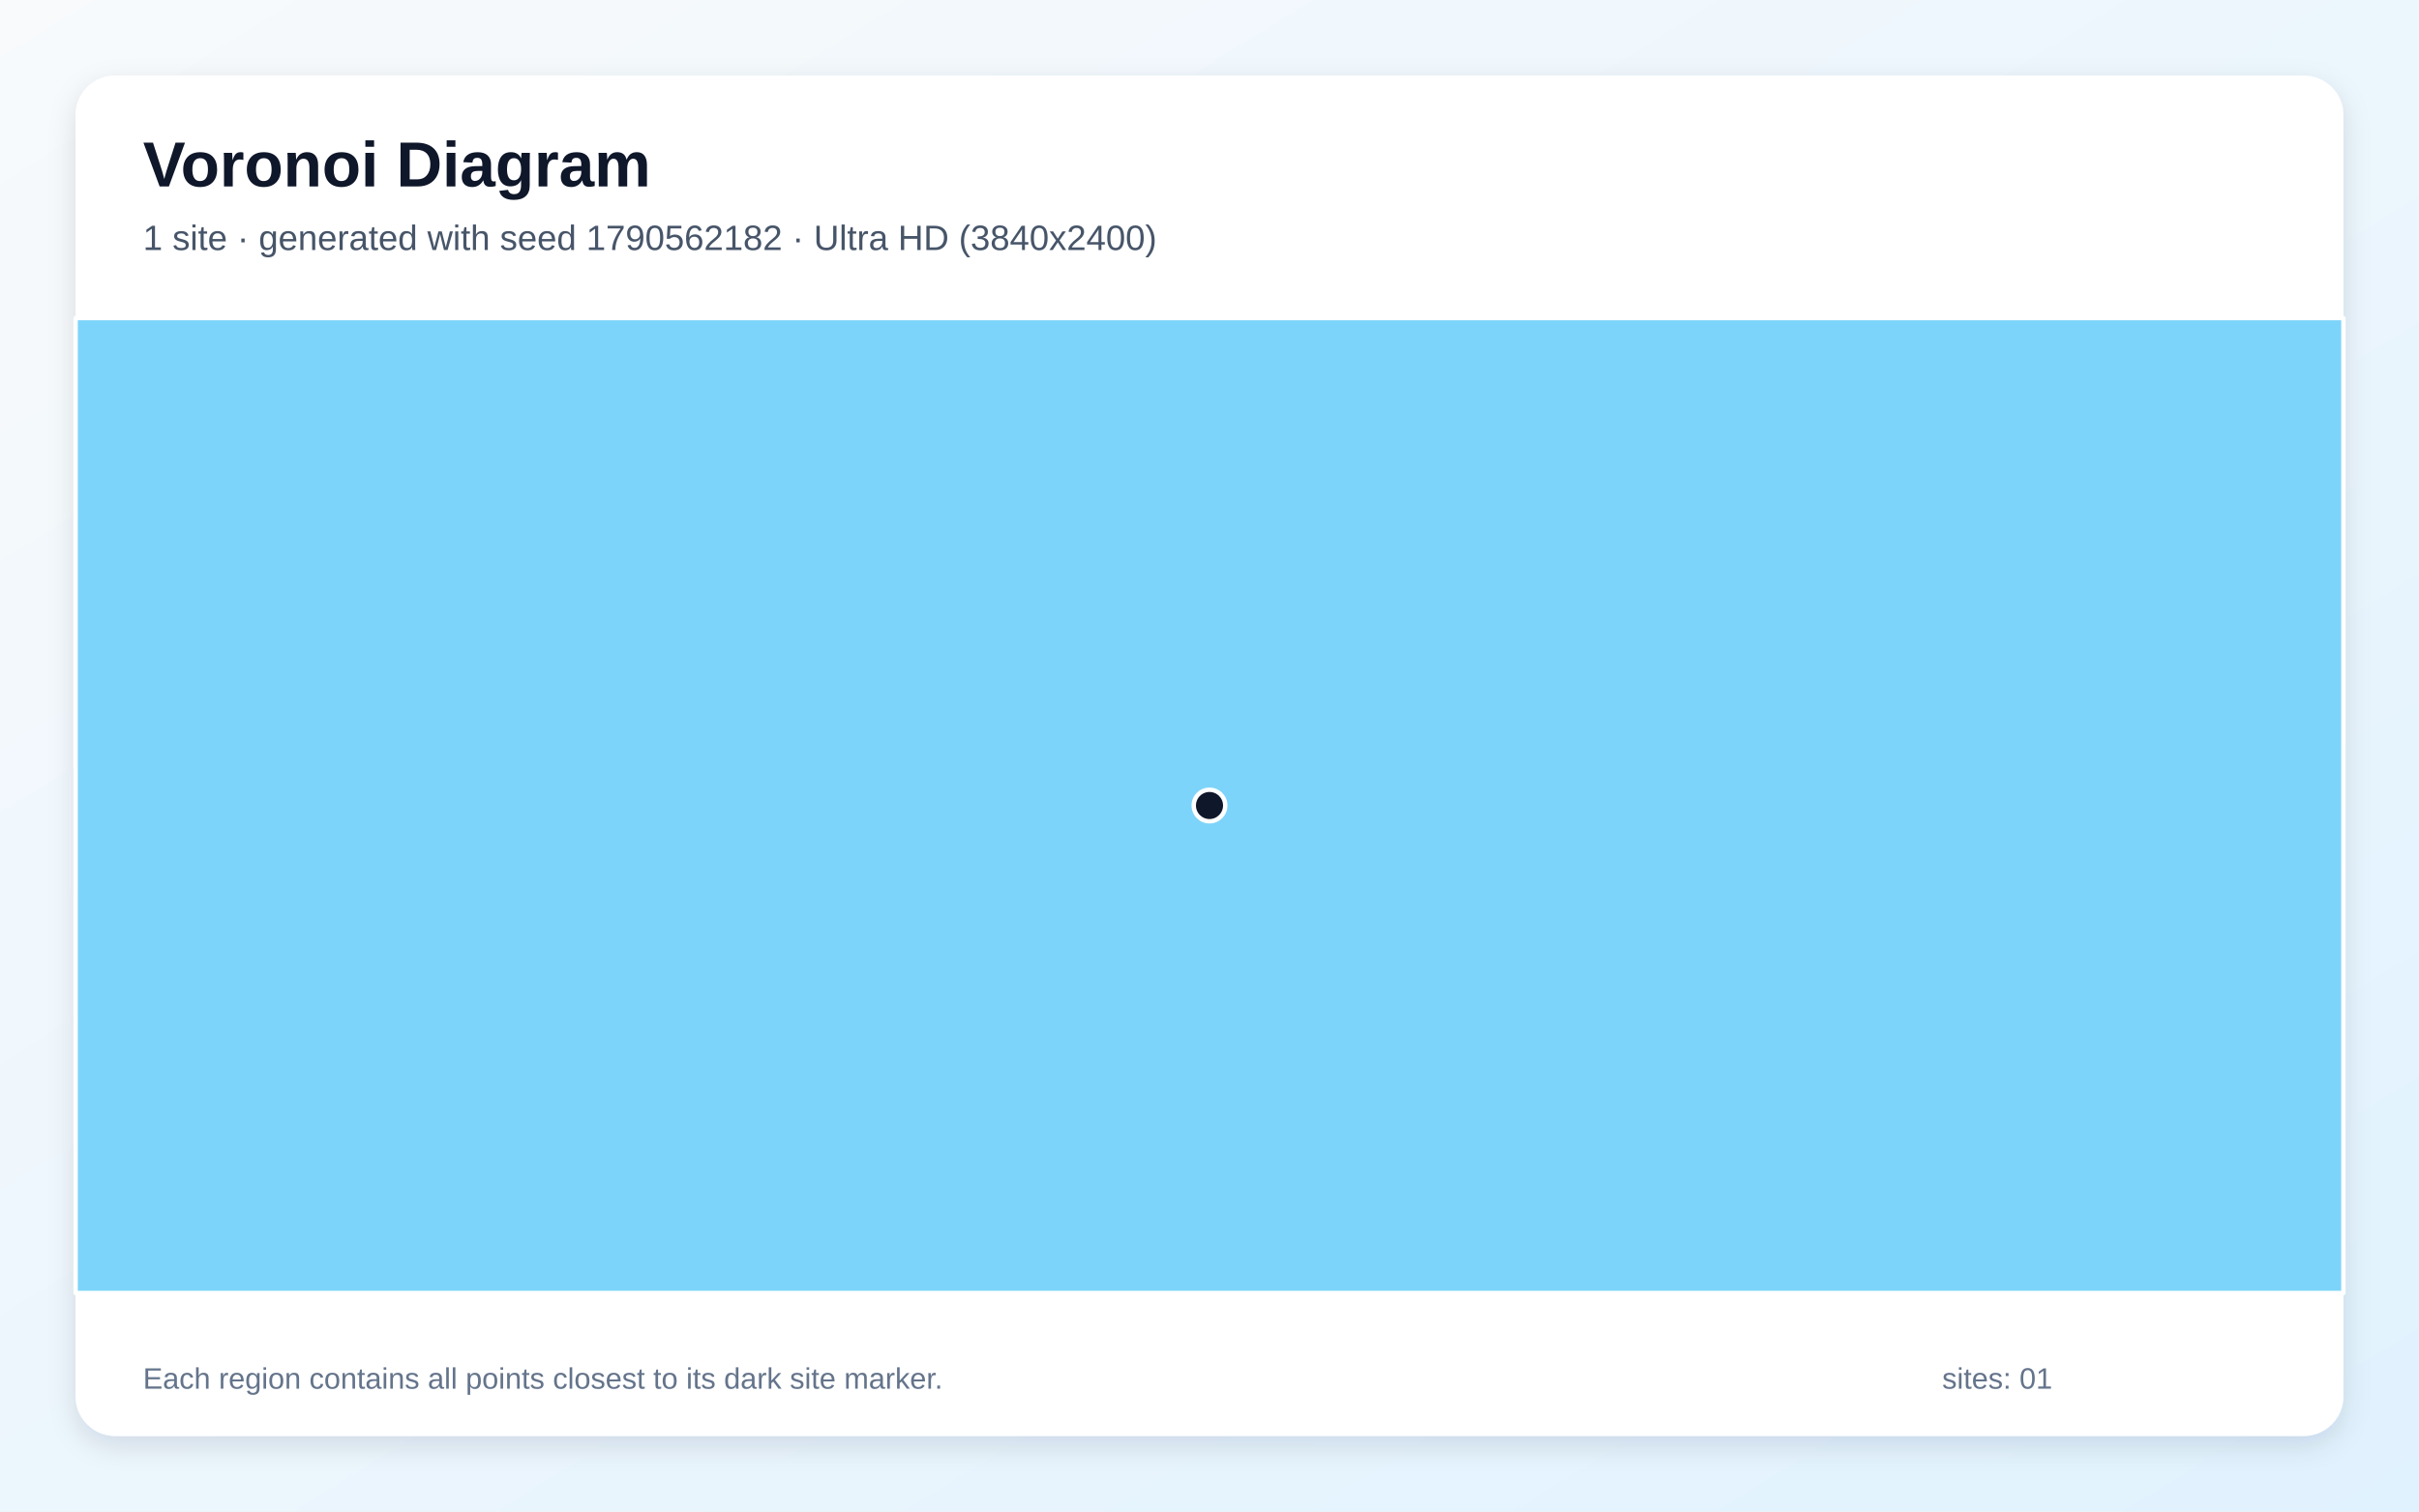
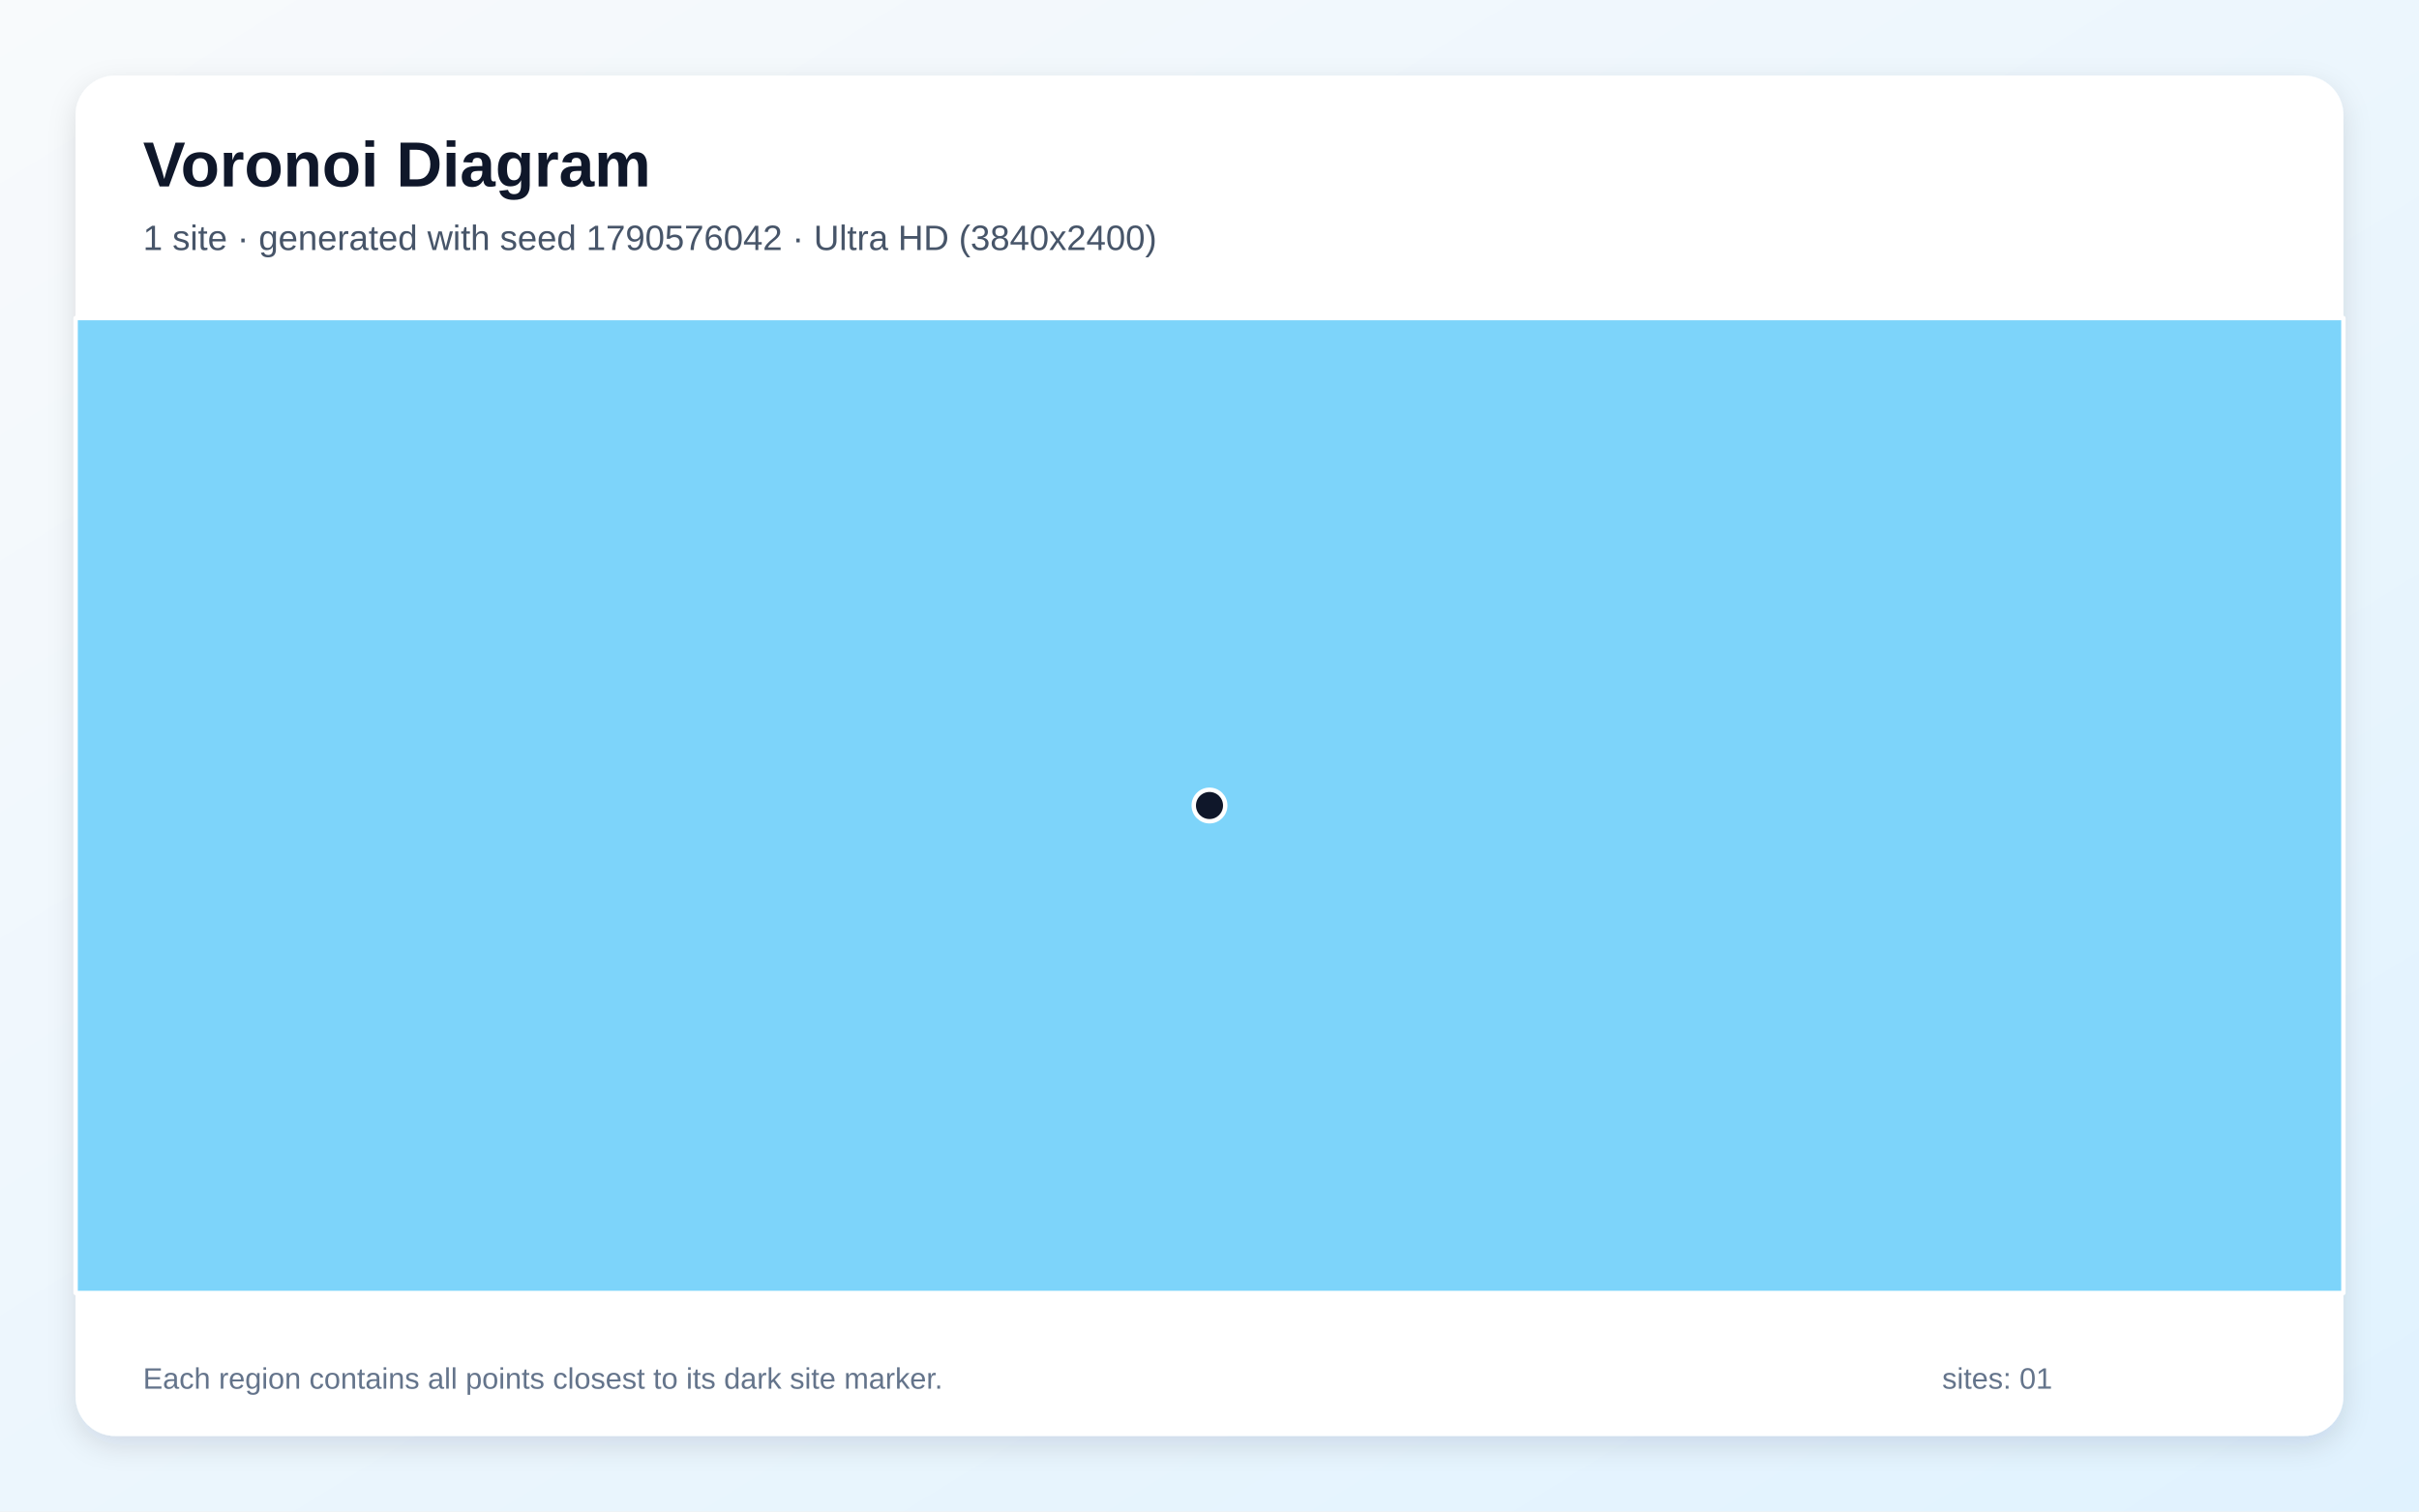
<svg xmlns="http://www.w3.org/2000/svg" width="3840" height="2400" viewBox="0 0 3840 2400" role="img" aria-labelledby="title description">
  <defs>
    <linearGradient id="background" x1="0" y1="0" x2="1" y2="1">
      <stop stop-color="#F8FAFC" />
      <stop offset="1" stop-color="#E0F2FE" />
    </linearGradient>
    <filter id="shadow" x="-5%" y="-5%" width="110%" height="110%">
      <feDropShadow dx="0" dy="15" stdDeviation="22" flood-color="#0F172A" flood-opacity=".12" />
    </filter>
  </defs>
  <rect width="3840" height="2400" fill="url(#background)" />
  <rect x="120" y="120" width="3600" height="2160" rx="63" fill="#FFFFFF" filter="url(#shadow)" />
  <g font-family="Arial, sans-serif">
    <text x="227" y="296" font-size="101" font-weight="700" fill="#0F172A">Voronoi Diagram</text>
-     <text x="227" y="397" font-size="56" fill="#475569">1 site · generated with seed 1790562182 · Ultra HD (3840x2400)</text>
+     <text x="227" y="397" font-size="56" fill="#475569">1 site · generated with seed 1790576042 · Ultra HD (3840x2400)</text>
  </g>
  <g stroke="#FFFFFF" stroke-width="7" stroke-linejoin="round">
    <polygon points="120.0,505.0 3720.0,505.0 3720.0,2053.0 120.0,2053.0" fill="#38BDF8" fill-opacity="0.65" />
  </g>
  <g>
    <circle cx="1920.0" cy="1279.0" r="25" fill="#0F172A" stroke="#FFFFFF" stroke-width="7" />
  </g>
  <g font-family="Arial, sans-serif" font-size="47" fill="#64748B">
    <text x="227" y="2205">Each region contains all points closest to its dark site marker.</text>
    <text x="3083" y="2205">sites: 01</text>
  </g>
</svg>
